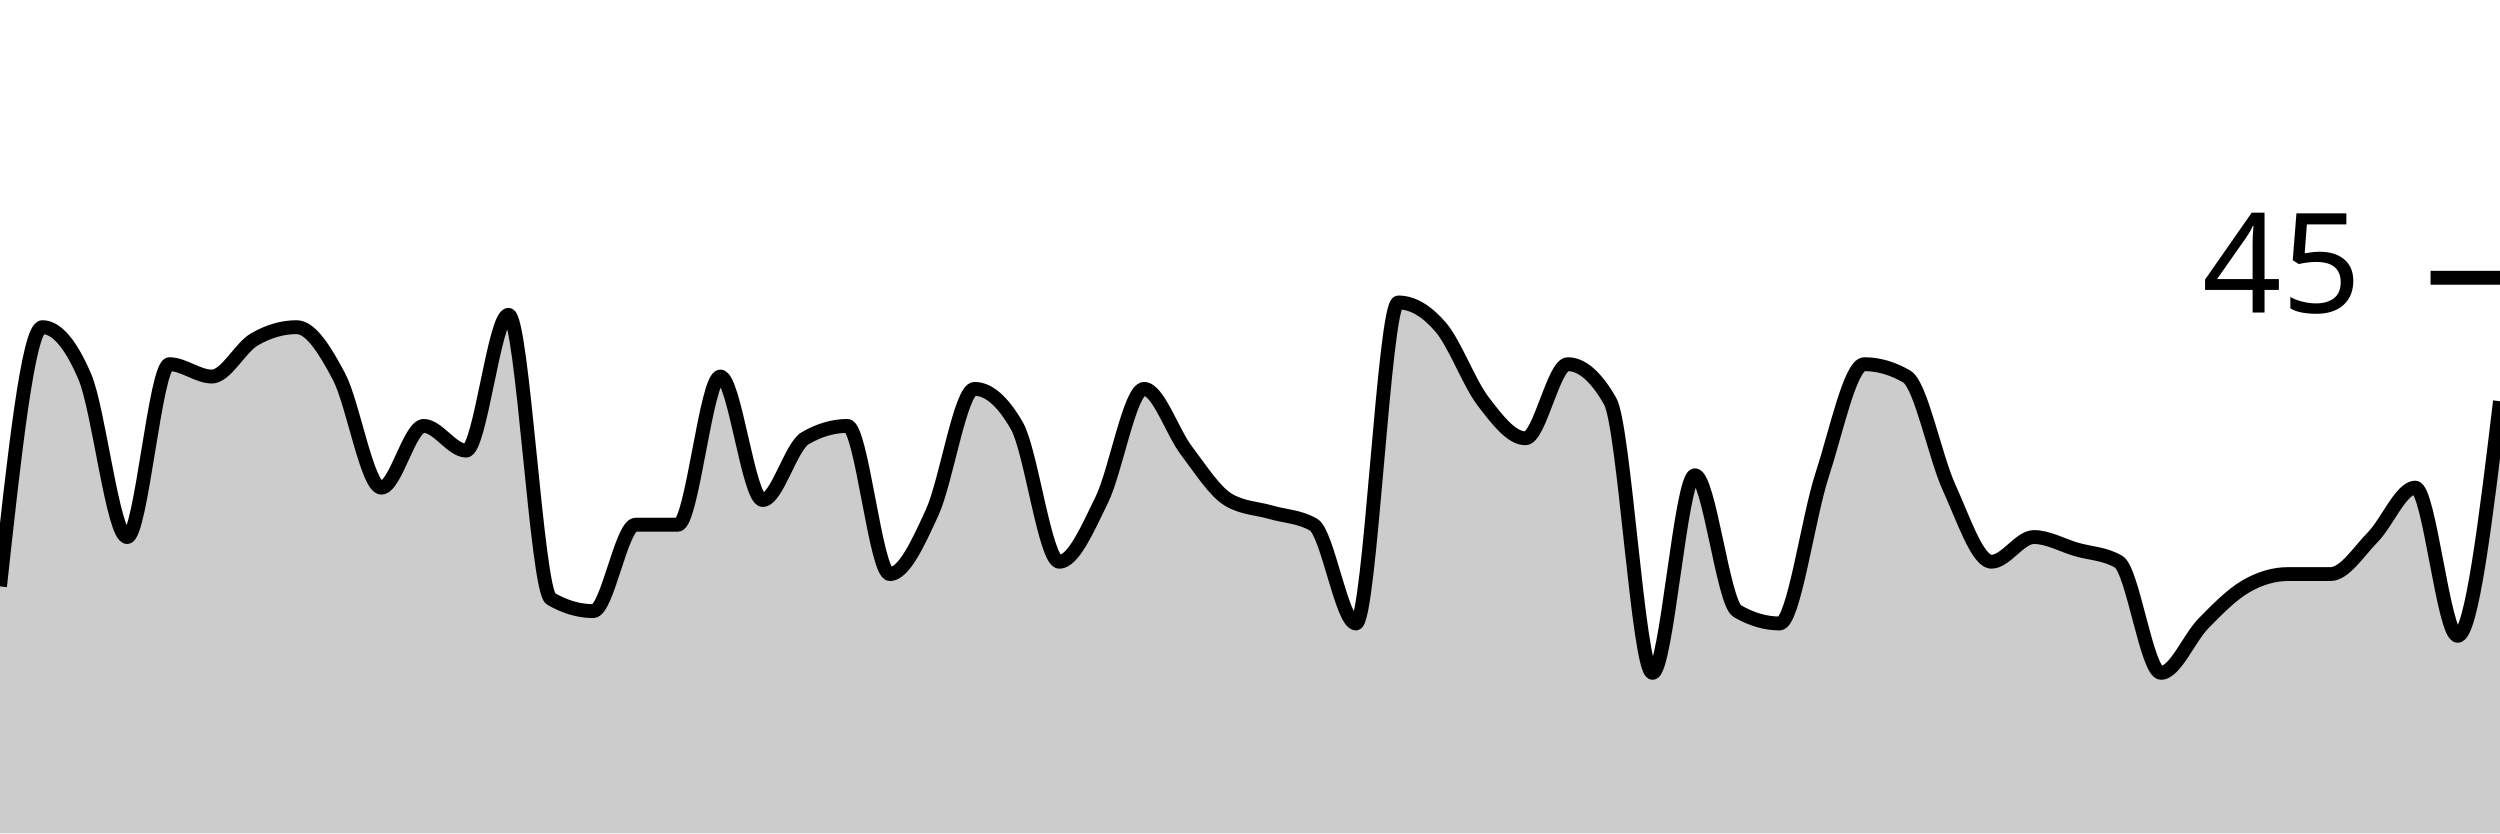
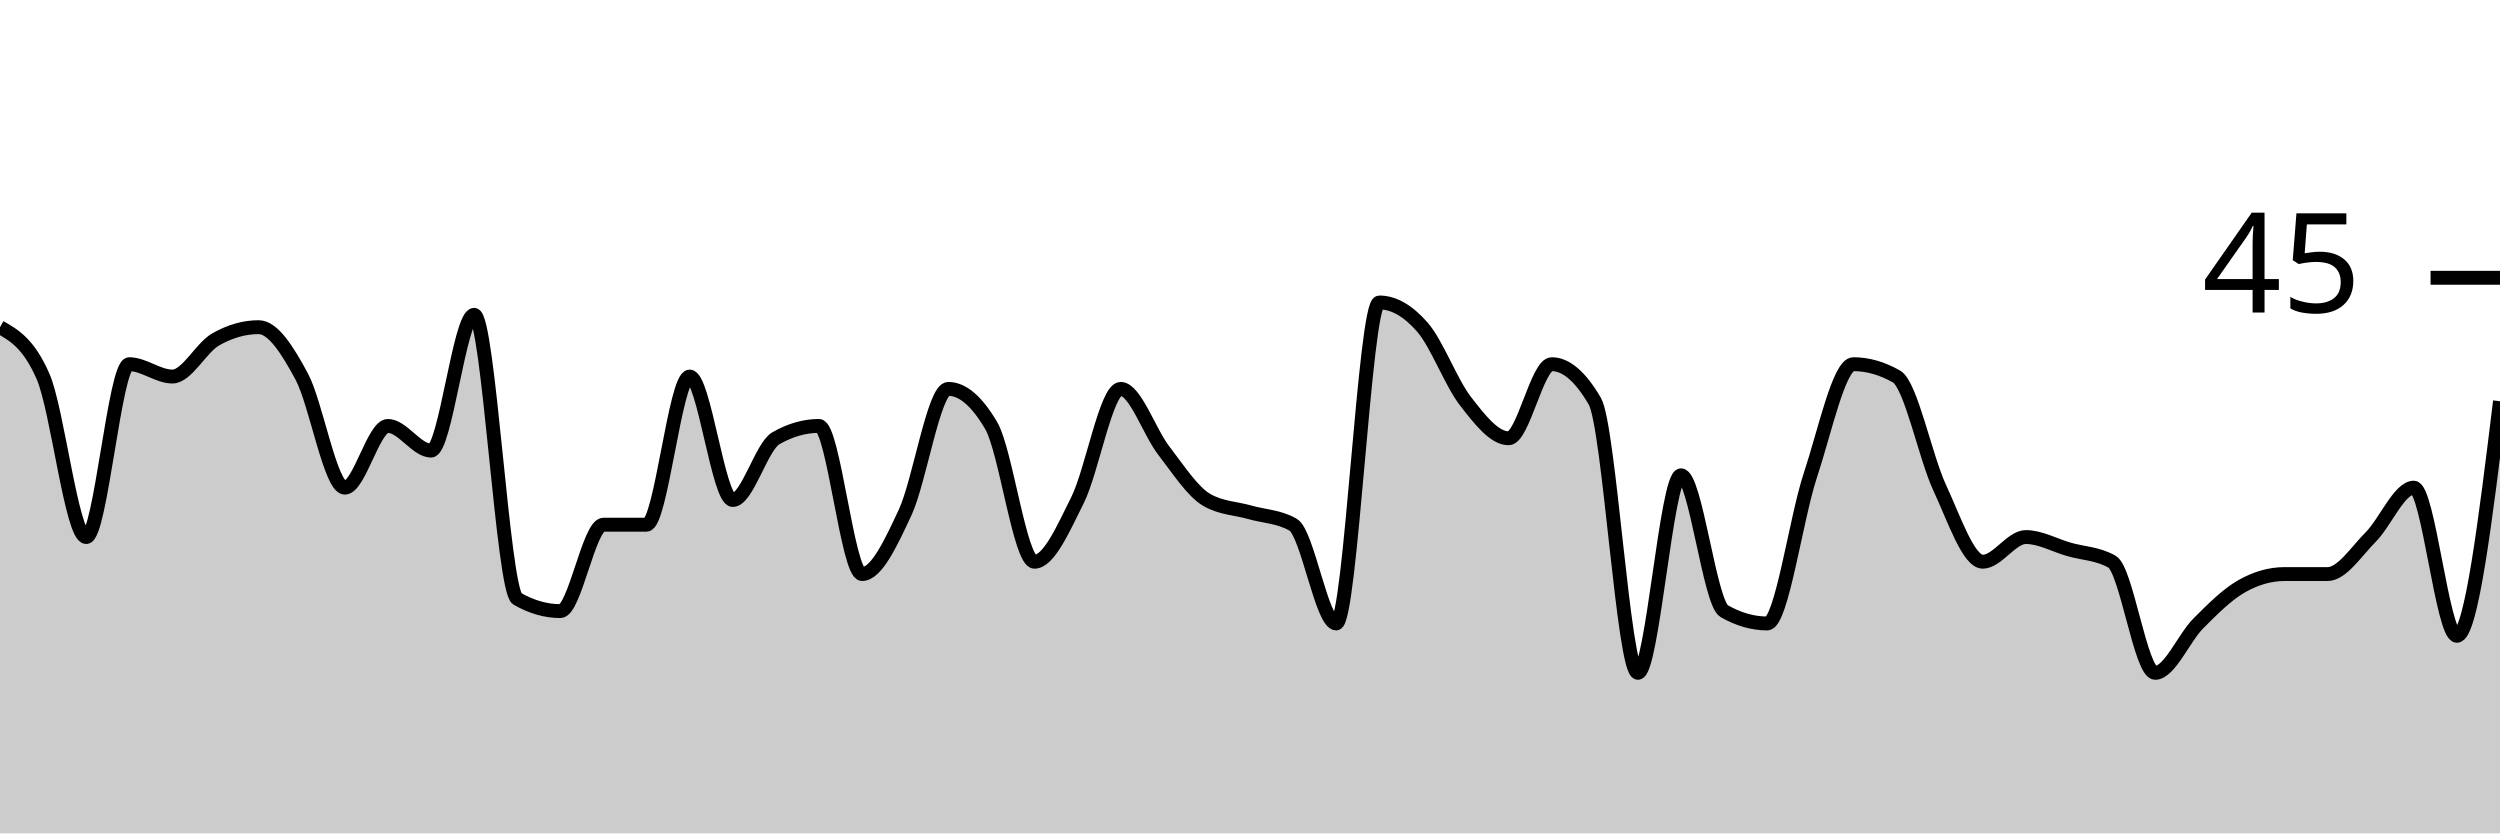
<svg xmlns="http://www.w3.org/2000/svg" viewBox="0 0 180 60">
  <g transform="translate(0,20)">
-     <path class="area" fill="rgba(0, 0, 0, 0.2)" d="M0,22.222C1.017,12.889,2.034,3.556,3.051,3.556C4.068,3.556,5.085,4.741,6.102,7.111C7.119,9.481,8.136,18.667,9.153,18.667C10.169,18.667,11.186,6.222,12.203,6.222C13.22,6.222,14.237,7.111,15.254,7.111C16.271,7.111,17.288,5.037,18.305,4.444C19.322,3.852,20.339,3.556,21.356,3.556C22.373,3.556,23.39,5.185,24.407,7.111C25.424,9.037,26.441,15.111,27.458,15.111C28.475,15.111,29.492,10.667,30.508,10.667C31.525,10.667,32.542,12.444,33.559,12.444C34.576,12.444,35.593,2.667,36.61,2.667C37.627,2.667,38.644,22.519,39.661,23.111C40.678,23.704,41.695,24,42.712,24C43.729,24,44.746,17.778,45.763,17.778C46.78,17.778,47.797,17.778,48.814,17.778C49.831,17.778,50.847,7.111,51.864,7.111C52.881,7.111,53.898,16,54.915,16C55.932,16,56.949,12.148,57.966,11.556C58.983,10.963,60,10.667,61.017,10.667C62.034,10.667,63.051,21.333,64.068,21.333C65.085,21.333,66.102,19.111,67.119,16.889C68.136,14.667,69.153,8,70.169,8C71.186,8,72.203,8.889,73.22,10.667C74.237,12.444,75.254,20.444,76.271,20.444C77.288,20.444,78.305,18.074,79.322,16C80.339,13.926,81.356,8,82.373,8C83.39,8,84.407,11.111,85.424,12.444C86.441,13.778,87.458,15.407,88.475,16C89.492,16.593,90.508,16.593,91.525,16.889C92.542,17.185,93.559,17.185,94.576,17.778C95.593,18.37,96.61,24.889,97.627,24.889C98.644,24.889,99.661,1.778,100.678,1.778C101.695,1.778,102.712,2.37,103.729,3.556C104.746,4.741,105.763,7.556,106.78,8.889C107.797,10.222,108.814,11.556,109.831,11.556C110.847,11.556,111.864,6.222,112.881,6.222C113.898,6.222,114.915,7.111,115.932,8.889C116.949,10.667,117.966,28.444,118.983,28.444C120,28.444,121.017,14.222,122.034,14.222C123.051,14.222,124.068,23.407,125.085,24C126.102,24.593,127.119,24.889,128.136,24.889C129.153,24.889,130.169,17.333,131.186,14.222C132.203,11.111,133.22,6.222,134.237,6.222C135.254,6.222,136.271,6.519,137.288,7.111C138.305,7.704,139.322,12.889,140.339,15.111C141.356,17.333,142.373,20.444,143.39,20.444C144.407,20.444,145.424,18.667,146.441,18.667C147.458,18.667,148.475,19.259,149.492,19.556C150.508,19.852,151.525,19.852,152.542,20.444C153.559,21.037,154.576,28.444,155.593,28.444C156.61,28.444,157.627,25.926,158.644,24.889C159.661,23.852,160.678,22.815,161.695,22.222C162.712,21.63,163.729,21.333,164.746,21.333C165.763,21.333,166.78,21.333,167.797,21.333C168.814,21.333,169.831,19.704,170.847,18.667C171.864,17.63,172.881,15.111,173.898,15.111C174.915,15.111,175.932,25.778,176.949,25.778C177.966,25.778,178.983,17.333,180,8.889L180,40C178.983,40,177.966,40,176.949,40C175.932,40,174.915,40,173.898,40C172.881,40,171.864,40,170.847,40C169.831,40,168.814,40,167.797,40C166.78,40,165.763,40,164.746,40C163.729,40,162.712,40,161.695,40C160.678,40,159.661,40,158.644,40C157.627,40,156.61,40,155.593,40C154.576,40,153.559,40,152.542,40C151.525,40,150.508,40,149.492,40C148.475,40,147.458,40,146.441,40C145.424,40,144.407,40,143.39,40C142.373,40,141.356,40,140.339,40C139.322,40,138.305,40,137.288,40C136.271,40,135.254,40,134.237,40C133.22,40,132.203,40,131.186,40C130.169,40,129.153,40,128.136,40C127.119,40,126.102,40,125.085,40C124.068,40,123.051,40,122.034,40C121.017,40,120,40,118.983,40C117.966,40,116.949,40,115.932,40C114.915,40,113.898,40,112.881,40C111.864,40,110.847,40,109.831,40C108.814,40,107.797,40,106.78,40C105.763,40,104.746,40,103.729,40C102.712,40,101.695,40,100.678,40C99.661,40,98.644,40,97.627,40C96.61,40,95.593,40,94.576,40C93.559,40,92.542,40,91.525,40C90.508,40,89.492,40,88.475,40C87.458,40,86.441,40,85.424,40C84.407,40,83.39,40,82.373,40C81.356,40,80.339,40,79.322,40C78.305,40,77.288,40,76.271,40C75.254,40,74.237,40,73.22,40C72.203,40,71.186,40,70.169,40C69.153,40,68.136,40,67.119,40C66.102,40,65.085,40,64.068,40C63.051,40,62.034,40,61.017,40C60,40,58.983,40,57.966,40C56.949,40,55.932,40,54.915,40C53.898,40,52.881,40,51.864,40C50.847,40,49.831,40,48.814,40C47.797,40,46.78,40,45.763,40C44.746,40,43.729,40,42.712,40C41.695,40,40.678,40,39.661,40C38.644,40,37.627,40,36.61,40C35.593,40,34.576,40,33.559,40C32.542,40,31.525,40,30.508,40C29.492,40,28.475,40,27.458,40C26.441,40,25.424,40,24.407,40C23.39,40,22.373,40,21.356,40C20.339,40,19.322,40,18.305,40C17.288,40,16.271,40,15.254,40C14.237,40,13.22,40,12.203,40C11.186,40,10.169,40,9.153,40C8.136,40,7.119,40,6.102,40C5.085,40,4.068,40,3.051,40C2.034,40,1.017,40,0,40Z" />
-     <path class="line" stroke="black" fill="none" d="M0,22.222C1.017,12.889,2.034,3.556,3.051,3.556C4.068,3.556,5.085,4.741,6.102,7.111C7.119,9.481,8.136,18.667,9.153,18.667C10.169,18.667,11.186,6.222,12.203,6.222C13.22,6.222,14.237,7.111,15.254,7.111C16.271,7.111,17.288,5.037,18.305,4.444C19.322,3.852,20.339,3.556,21.356,3.556C22.373,3.556,23.39,5.185,24.407,7.111C25.424,9.037,26.441,15.111,27.458,15.111C28.475,15.111,29.492,10.667,30.508,10.667C31.525,10.667,32.542,12.444,33.559,12.444C34.576,12.444,35.593,2.667,36.61,2.667C37.627,2.667,38.644,22.519,39.661,23.111C40.678,23.704,41.695,24,42.712,24C43.729,24,44.746,17.778,45.763,17.778C46.78,17.778,47.797,17.778,48.814,17.778C49.831,17.778,50.847,7.111,51.864,7.111C52.881,7.111,53.898,16,54.915,16C55.932,16,56.949,12.148,57.966,11.556C58.983,10.963,60,10.667,61.017,10.667C62.034,10.667,63.051,21.333,64.068,21.333C65.085,21.333,66.102,19.111,67.119,16.889C68.136,14.667,69.153,8,70.169,8C71.186,8,72.203,8.889,73.22,10.667C74.237,12.444,75.254,20.444,76.271,20.444C77.288,20.444,78.305,18.074,79.322,16C80.339,13.926,81.356,8,82.373,8C83.39,8,84.407,11.111,85.424,12.444C86.441,13.778,87.458,15.407,88.475,16C89.492,16.593,90.508,16.593,91.525,16.889C92.542,17.185,93.559,17.185,94.576,17.778C95.593,18.37,96.61,24.889,97.627,24.889C98.644,24.889,99.661,1.778,100.678,1.778C101.695,1.778,102.712,2.37,103.729,3.556C104.746,4.741,105.763,7.556,106.78,8.889C107.797,10.222,108.814,11.556,109.831,11.556C110.847,11.556,111.864,6.222,112.881,6.222C113.898,6.222,114.915,7.111,115.932,8.889C116.949,10.667,117.966,28.444,118.983,28.444C120,28.444,121.017,14.222,122.034,14.222C123.051,14.222,124.068,23.407,125.085,24C126.102,24.593,127.119,24.889,128.136,24.889C129.153,24.889,130.169,17.333,131.186,14.222C132.203,11.111,133.22,6.222,134.237,6.222C135.254,6.222,136.271,6.519,137.288,7.111C138.305,7.704,139.322,12.889,140.339,15.111C141.356,17.333,142.373,20.444,143.39,20.444C144.407,20.444,145.424,18.667,146.441,18.667C147.458,18.667,148.475,19.259,149.492,19.556C150.508,19.852,151.525,19.852,152.542,20.444C153.559,21.037,154.576,28.444,155.593,28.444C156.61,28.444,157.627,25.926,158.644,24.889C159.661,23.852,160.678,22.815,161.695,22.222C162.712,21.63,163.729,21.333,164.746,21.333C165.763,21.333,166.78,21.333,167.797,21.333C168.814,21.333,169.831,19.704,170.847,18.667C171.864,17.63,172.881,15.111,173.898,15.111C174.915,15.111,175.932,25.778,176.949,25.778C177.966,25.778,178.983,17.333,180,8.889" />
+     <path class="area" fill="rgba(0, 0, 0, 0.2)" d="M0,3.556C1.034,4.148,2.069,4.741,3.103,7.111C4.138,9.481,5.172,18.667,6.207,18.667C7.241,18.667,8.276,6.222,9.31,6.222C10.345,6.222,11.379,7.111,12.414,7.111C13.448,7.111,14.483,5.037,15.517,4.444C16.552,3.852,17.586,3.556,18.621,3.556C19.655,3.556,20.69,5.185,21.724,7.111C22.759,9.037,23.793,15.111,24.828,15.111C25.862,15.111,26.897,10.667,27.931,10.667C28.966,10.667,30,12.444,31.034,12.444C32.069,12.444,33.103,2.667,34.138,2.667C35.172,2.667,36.207,22.519,37.241,23.111C38.276,23.704,39.31,24,40.345,24C41.379,24,42.414,17.778,43.448,17.778C44.483,17.778,45.517,17.778,46.552,17.778C47.586,17.778,48.621,7.111,49.655,7.111C50.69,7.111,51.724,16,52.759,16C53.793,16,54.828,12.148,55.862,11.556C56.897,10.963,57.931,10.667,58.966,10.667C60,10.667,61.034,21.333,62.069,21.333C63.103,21.333,64.138,19.111,65.172,16.889C66.207,14.667,67.241,8,68.276,8C69.31,8,70.345,8.889,71.379,10.667C72.414,12.444,73.448,20.444,74.483,20.444C75.517,20.444,76.552,18.074,77.586,16C78.621,13.926,79.655,8,80.69,8C81.724,8,82.759,11.111,83.793,12.444C84.828,13.778,85.862,15.407,86.897,16C87.931,16.593,88.966,16.593,90,16.889C91.034,17.185,92.069,17.185,93.103,17.778C94.138,18.37,95.172,24.889,96.207,24.889C97.241,24.889,98.276,1.778,99.31,1.778C100.345,1.778,101.379,2.37,102.414,3.556C103.448,4.741,104.483,7.556,105.517,8.889C106.552,10.222,107.586,11.556,108.621,11.556C109.655,11.556,110.69,6.222,111.724,6.222C112.759,6.222,113.793,7.111,114.828,8.889C115.862,10.667,116.897,28.444,117.931,28.444C118.966,28.444,120,14.222,121.034,14.222C122.069,14.222,123.103,23.407,124.138,24C125.172,24.593,126.207,24.889,127.241,24.889C128.276,24.889,129.31,17.333,130.345,14.222C131.379,11.111,132.414,6.222,133.448,6.222C134.483,6.222,135.517,6.519,136.552,7.111C137.586,7.704,138.621,12.889,139.655,15.111C140.69,17.333,141.724,20.444,142.759,20.444C143.793,20.444,144.828,18.667,145.862,18.667C146.897,18.667,147.931,19.259,148.966,19.556C150,19.852,151.034,19.852,152.069,20.444C153.103,21.037,154.138,28.444,155.172,28.444C156.207,28.444,157.241,25.926,158.276,24.889C159.31,23.852,160.345,22.815,161.379,22.222C162.414,21.63,163.448,21.333,164.483,21.333C165.517,21.333,166.552,21.333,167.586,21.333C168.621,21.333,169.655,19.704,170.69,18.667C171.724,17.63,172.759,15.111,173.793,15.111C174.828,15.111,175.862,25.778,176.897,25.778C177.931,25.778,178.966,17.333,180,8.889L180,40C178.966,40,177.931,40,176.897,40C175.862,40,174.828,40,173.793,40C172.759,40,171.724,40,170.69,40C169.655,40,168.621,40,167.586,40C166.552,40,165.517,40,164.483,40C163.448,40,162.414,40,161.379,40C160.345,40,159.31,40,158.276,40C157.241,40,156.207,40,155.172,40C154.138,40,153.103,40,152.069,40C151.034,40,150,40,148.966,40C147.931,40,146.897,40,145.862,40C144.828,40,143.793,40,142.759,40C141.724,40,140.69,40,139.655,40C138.621,40,137.586,40,136.552,40C135.517,40,134.483,40,133.448,40C132.414,40,131.379,40,130.345,40C129.31,40,128.276,40,127.241,40C126.207,40,125.172,40,124.138,40C123.103,40,122.069,40,121.034,40C120,40,118.966,40,117.931,40C116.897,40,115.862,40,114.828,40C113.793,40,112.759,40,111.724,40C110.69,40,109.655,40,108.621,40C107.586,40,106.552,40,105.517,40C104.483,40,103.448,40,102.414,40C101.379,40,100.345,40,99.31,40C98.276,40,97.241,40,96.207,40C95.172,40,94.138,40,93.103,40C92.069,40,91.034,40,90,40C88.966,40,87.931,40,86.897,40C85.862,40,84.828,40,83.793,40C82.759,40,81.724,40,80.69,40C79.655,40,78.621,40,77.586,40C76.552,40,75.517,40,74.483,40C73.448,40,72.414,40,71.379,40C70.345,40,69.31,40,68.276,40C67.241,40,66.207,40,65.172,40C64.138,40,63.103,40,62.069,40C61.034,40,60,40,58.966,40C57.931,40,56.897,40,55.862,40C54.828,40,53.793,40,52.759,40C51.724,40,50.69,40,49.655,40C48.621,40,47.586,40,46.552,40C45.517,40,44.483,40,43.448,40C42.414,40,41.379,40,40.345,40C39.31,40,38.276,40,37.241,40C36.207,40,35.172,40,34.138,40C33.103,40,32.069,40,31.034,40C30,40,28.966,40,27.931,40C26.897,40,25.862,40,24.828,40C23.793,40,22.759,40,21.724,40C20.69,40,19.655,40,18.621,40C17.586,40,16.552,40,15.517,40C14.483,40,13.448,40,12.414,40C11.379,40,10.345,40,9.31,40C8.276,40,7.241,40,6.207,40C5.172,40,4.138,40,3.103,40C2.069,40,1.034,40,0,40Z" />
+     <path class="line" stroke="black" fill="none" d="M0,3.556C1.034,4.148,2.069,4.741,3.103,7.111C4.138,9.481,5.172,18.667,6.207,18.667C7.241,18.667,8.276,6.222,9.31,6.222C10.345,6.222,11.379,7.111,12.414,7.111C13.448,7.111,14.483,5.037,15.517,4.444C16.552,3.852,17.586,3.556,18.621,3.556C19.655,3.556,20.69,5.185,21.724,7.111C22.759,9.037,23.793,15.111,24.828,15.111C25.862,15.111,26.897,10.667,27.931,10.667C28.966,10.667,30,12.444,31.034,12.444C32.069,12.444,33.103,2.667,34.138,2.667C35.172,2.667,36.207,22.519,37.241,23.111C38.276,23.704,39.31,24,40.345,24C41.379,24,42.414,17.778,43.448,17.778C44.483,17.778,45.517,17.778,46.552,17.778C47.586,17.778,48.621,7.111,49.655,7.111C50.69,7.111,51.724,16,52.759,16C53.793,16,54.828,12.148,55.862,11.556C56.897,10.963,57.931,10.667,58.966,10.667C60,10.667,61.034,21.333,62.069,21.333C63.103,21.333,64.138,19.111,65.172,16.889C66.207,14.667,67.241,8,68.276,8C69.31,8,70.345,8.889,71.379,10.667C72.414,12.444,73.448,20.444,74.483,20.444C75.517,20.444,76.552,18.074,77.586,16C78.621,13.926,79.655,8,80.69,8C81.724,8,82.759,11.111,83.793,12.444C84.828,13.778,85.862,15.407,86.897,16C87.931,16.593,88.966,16.593,90,16.889C91.034,17.185,92.069,17.185,93.103,17.778C94.138,18.37,95.172,24.889,96.207,24.889C97.241,24.889,98.276,1.778,99.31,1.778C100.345,1.778,101.379,2.37,102.414,3.556C103.448,4.741,104.483,7.556,105.517,8.889C106.552,10.222,107.586,11.556,108.621,11.556C109.655,11.556,110.69,6.222,111.724,6.222C112.759,6.222,113.793,7.111,114.828,8.889C115.862,10.667,116.897,28.444,117.931,28.444C118.966,28.444,120,14.222,121.034,14.222C122.069,14.222,123.103,23.407,124.138,24C125.172,24.593,126.207,24.889,127.241,24.889C128.276,24.889,129.31,17.333,130.345,14.222C131.379,11.111,132.414,6.222,133.448,6.222C134.483,6.222,135.517,6.519,136.552,7.111C137.586,7.704,138.621,12.889,139.655,15.111C140.69,17.333,141.724,20.444,142.759,20.444C143.793,20.444,144.828,18.667,145.862,18.667C146.897,18.667,147.931,19.259,148.966,19.556C150,19.852,151.034,19.852,152.069,20.444C153.103,21.037,154.138,28.444,155.172,28.444C156.207,28.444,157.241,25.926,158.276,24.889C159.31,23.852,160.345,22.815,161.379,22.222C162.414,21.63,163.448,21.333,164.483,21.333C165.517,21.333,166.552,21.333,167.586,21.333C168.621,21.333,169.655,19.704,170.69,18.667C171.724,17.63,172.759,15.111,173.793,15.111C174.828,15.111,175.862,25.778,176.897,25.778C177.931,25.778,178.966,17.333,180,8.889" />
    <path class="axis-ceiling" stroke-width="1" stroke="black" fill="none" d="M175,0L180,0" />
    <text class="axis-ceiling-label" font-family="sans-serif" text-anchor="end" font-size="10px" x="170" y="2.5">45</text>
  </g>
</svg>
